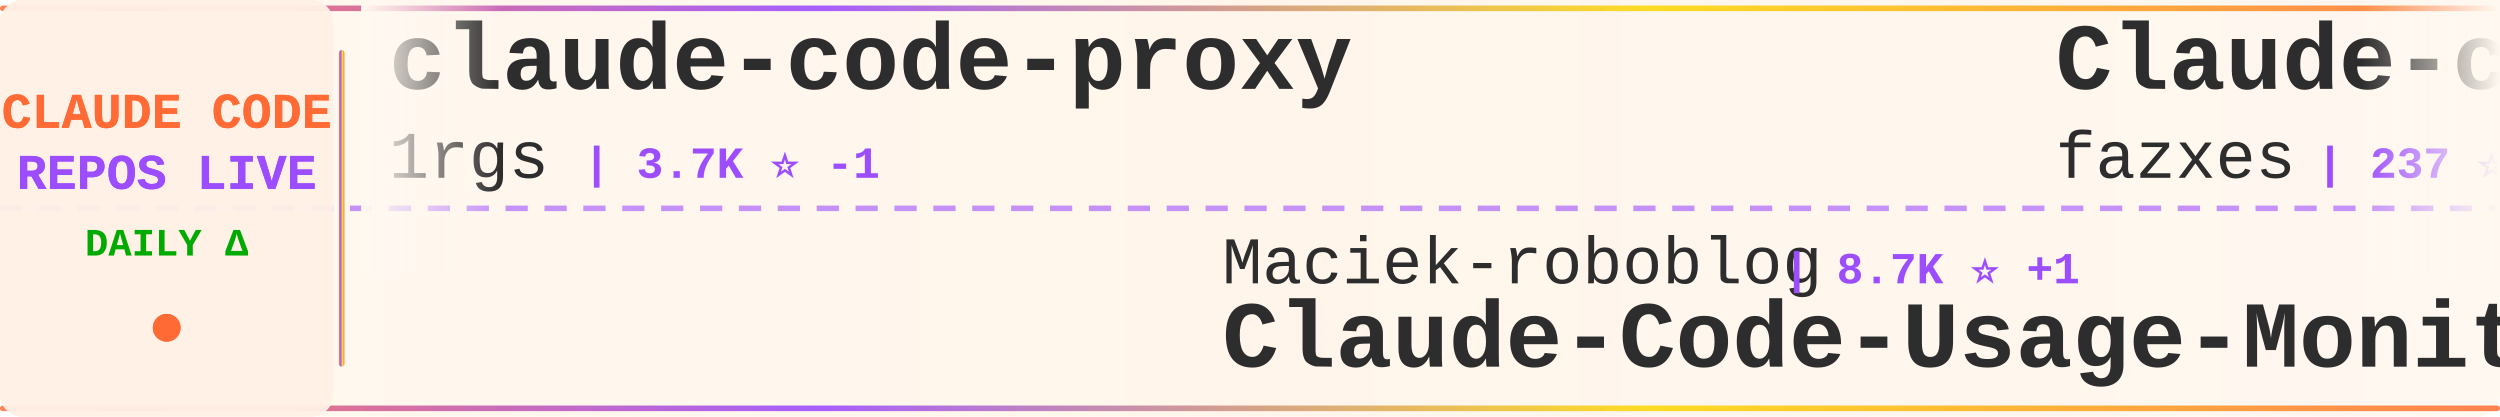
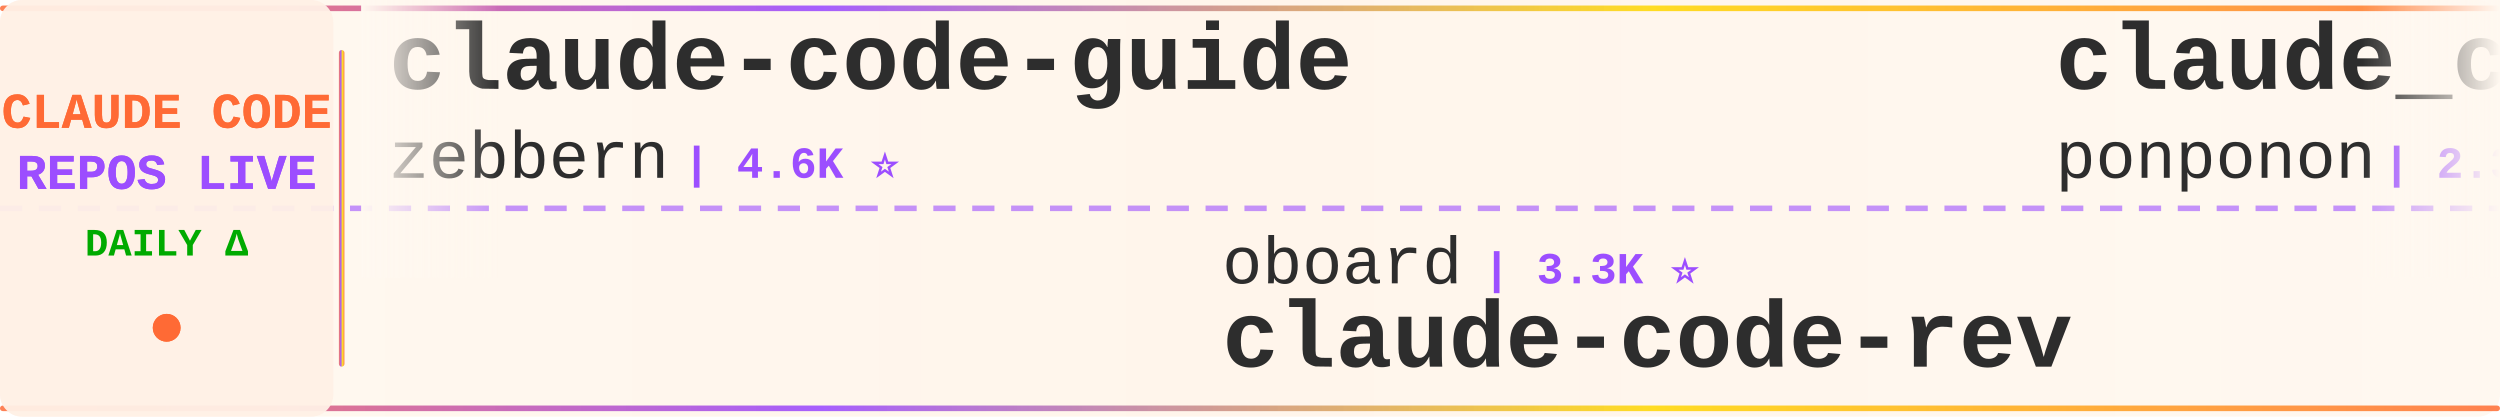
<svg xmlns="http://www.w3.org/2000/svg" width="900" height="150">
  <defs>
    <linearGradient id="tickerBg" x1="0%" y1="0%" x2="100%" y2="0%">
      <stop offset="0%" style="stop-color:#fff8f0;stop-opacity:0.98" />
      <stop offset="50%" style="stop-color:#fff5eb;stop-opacity:1" />
      <stop offset="100%" style="stop-color:#fff8f0;stop-opacity:0.98" />
    </linearGradient>
    <linearGradient id="borderGrad" x1="0%" y1="0%" x2="100%" y2="0%">
      <stop offset="0%" style="stop-color:#FF6B35;stop-opacity:0.85">
        <animate attributeName="stop-opacity" values="0.85;1;0.85" dur="2s" repeatCount="indefinite" />
      </stop>
      <stop offset="33%" style="stop-color:#9C4EFF;stop-opacity:0.9">
        <animate attributeName="stop-opacity" values="0.9;1;0.9" dur="2.2s" repeatCount="indefinite" />
      </stop>
      <stop offset="66%" style="stop-color:#FFD700;stop-opacity:0.85">
        <animate attributeName="stop-opacity" values="0.85;1;0.85" dur="1.8s" repeatCount="indefinite" />
      </stop>
      <stop offset="100%" style="stop-color:#FF6B35;stop-opacity:0.85">
        <animate attributeName="stop-opacity" values="0.85;1;0.85" dur="2s" repeatCount="indefinite" />
      </stop>
    </linearGradient>
    <filter id="textGlow">
      <feGaussianBlur stdDeviation="0.15" result="coloredBlur" />
      <feMerge>
        <feMergeNode in="coloredBlur" />
        <feMergeNode in="SourceGraphic" />
      </feMerge>
    </filter>
    <filter id="metricGlow">
      <feGaussianBlur stdDeviation="0.2" result="coloredBlur" />
      <feMerge>
        <feMergeNode in="coloredBlur" />
        <feMergeNode in="SourceGraphic" />
      </feMerge>
    </filter>
    <linearGradient id="leftFade" x1="0%" y1="0%" x2="100%" y2="0%">
      <stop offset="0%" style="stop-color:#fff8f0;stop-opacity:1" />
      <stop offset="100%" style="stop-color:#fff8f0;stop-opacity:0" />
    </linearGradient>
    <linearGradient id="rightFade" x1="0%" y1="0%" x2="100%" y2="0%">
      <stop offset="0%" style="stop-color:#fff8f0;stop-opacity:0" />
      <stop offset="100%" style="stop-color:#fff8f0;stop-opacity:1" />
    </linearGradient>
  </defs>
  <rect width="900" height="150" fill="url(#tickerBg)" rx="8" />
  <rect x="0" y="2" width="900" height="2" fill="url(#borderGrad)" rx="1" />
  <rect x="0" y="146" width="900" height="2" fill="url(#borderGrad)" rx="1" />
  <line x1="0" y1="75" x2="900" y2="75" stroke="#9C4EFF" stroke-width="2" stroke-dasharray="8 6" opacity="0.6" />
  <rect x="0" y="0" width="120" height="150" fill="#fff0e6" opacity="0.95" rx="8" />
  <text x="60" y="46" font-family="'Courier New', monospace" font-size="18" font-weight="bold" fill="#FF6B35" text-anchor="middle" filter="url(#textGlow)">
    CLAUDE CODE
  </text>
  <text x="60" y="68" font-family="'Courier New', monospace" font-size="18" font-weight="bold" fill="#9C4EFF" text-anchor="middle" filter="url(#textGlow)">
    REPOS LIVE
  </text>
  <text x="60" y="92" font-family="'Courier New', monospace" font-size="14" font-weight="bold" fill="#00aa00" text-anchor="middle">
    DAILY Δ
  </text>
  <circle cx="60" cy="118" r="5" fill="#FF6B35" filter="url(#metricGlow)">
    <animate attributeName="r" values="4;6;4" dur="1.5s" repeatCount="indefinite" />
    <animate attributeName="opacity" values="0.6;1;0.6" dur="1.5s" repeatCount="indefinite" />
  </circle>
  <rect x="122" y="18" width="2" height="114" fill="url(#borderGrad)" rx="1" />
  <clipPath id="tickerClip">
    <rect x="130" y="0" width="770" height="150" />
  </clipPath>
  <g clip-path="url(#tickerClip)">
    <g id="tickerItems">
      <animateTransform attributeName="transform" attributeType="XML" type="translate" from="0 0" to="-3000 0" dur="54s" repeatCount="indefinite" />
      <g transform="translate(0, 0)">
-         <text x="140" y="32" font-family="'Courier New', monospace" font-size="34" font-weight="bold" fill="#2d2d2d">claude-code-proxy</text>
-         <text x="140" y="64" font-family="'Courier New', monospace" font-size="24" font-weight="normal" fill="#2d2d2d" opacity="1.0">1rgs</text>
-         <text x="210" y="64" font-family="'Courier New', monospace" font-size="16" font-weight="bold" fill="#9C4EFF"> | 3.7K ⭐ -1</text>
+         <text x="140" y="32" font-family="'Courier New', monospace" font-size="34" font-weight="bold" fill="#2d2d2d">claude-code-guide</text>
+         <text x="140" y="64" font-family="'Courier New', monospace" font-size="24" font-weight="normal" fill="#2d2d2d" opacity="1.0">zebbern</text>
+         <text x="246" y="64" font-family="'Courier New', monospace" font-size="16" font-weight="bold" fill="#9C4EFF"> | 4.6K ⭐</text>
      </g>
      <g transform="translate(300, 0)">
-         <text x="140" y="102" font-family="'Courier New', monospace" font-size="24" font-weight="normal" fill="#2d2d2d" opacity="1.0">Maciek-roboblog</text>
-         <text x="342" y="102" font-family="'Courier New', monospace" font-size="16" font-weight="bold" fill="#9C4EFF"> | 8.7K ⭐ +1</text>
-         <text x="140" y="132" font-family="'Courier New', monospace" font-size="34" font-weight="bold" fill="#2d2d2d">Claude-Code-Usage-Monito...</text>
+         <text x="140" y="102" font-family="'Courier New', monospace" font-size="24" font-weight="normal" fill="#2d2d2d" opacity="1.0">oboard</text>
+         <text x="234" y="102" font-family="'Courier New', monospace" font-size="16" font-weight="bold" fill="#9C4EFF"> | 3.3K ⭐</text>
+         <text x="140" y="132" font-family="'Courier New', monospace" font-size="34" font-weight="bold" fill="#2d2d2d">claude-code-rev</text>
      </g>
      <g transform="translate(600, 0)">
-         <text x="140" y="32" font-family="'Courier New', monospace" font-size="34" font-weight="bold" fill="#2d2d2d">Claude-code</text>
-         <text x="140" y="64" font-family="'Courier New', monospace" font-size="24" font-weight="normal" fill="#2d2d2d" opacity="1.0">fazxes</text>
-         <text x="234" y="64" font-family="'Courier New', monospace" font-size="16" font-weight="bold" fill="#9C4EFF"> | 237 ⭐</text>
+         <text x="140" y="32" font-family="'Courier New', monospace" font-size="34" font-weight="bold" fill="#2d2d2d">claude_code_src</text>
+         <text x="140" y="64" font-family="'Courier New', monospace" font-size="24" font-weight="normal" fill="#2d2d2d" opacity="1.0">ponponon</text>
+         <text x="258" y="64" font-family="'Courier New', monospace" font-size="16" font-weight="bold" fill="#9C4EFF"> | 2.3K ⭐</text>
      </g>
      <g transform="translate(900, 0)">
-         <text x="140" y="102" font-family="'Courier New', monospace" font-size="24" font-weight="normal" fill="#2d2d2d" opacity="1.0">Yeachan-Heo</text>
-         <text x="294" y="102" font-family="'Courier New', monospace" font-size="16" font-weight="bold" fill="#9C4EFF"> | 39.1K ⭐ +1</text>
-         <text x="140" y="132" font-family="'Courier New', monospace" font-size="34" font-weight="bold" fill="#2d2d2d">oh-my-claudecode</text>
+         <text x="140" y="102" font-family="'Courier New', monospace" font-size="24" font-weight="normal" fill="#2d2d2d" opacity="1.0">luyao618</text>
+         <text x="258" y="102" font-family="'Courier New', monospace" font-size="16" font-weight="bold" fill="#9C4EFF"> | 1.7K ⭐</text>
+         <text x="140" y="132" font-family="'Courier New', monospace" font-size="34" font-weight="bold" fill="#2d2d2d">Claude-Code-Source-Study</text>
      </g>
      <g transform="translate(1200, 0)">
-         <text x="140" y="32" font-family="'Courier New', monospace" font-size="34" font-weight="bold" fill="#2d2d2d">pi-vs-claude-code</text>
-         <text x="140" y="64" font-family="'Courier New', monospace" font-size="24" font-weight="normal" fill="#2d2d2d" opacity="1.0">disler</text>
-         <text x="234" y="64" font-family="'Courier New', monospace" font-size="16" font-weight="bold" fill="#9C4EFF"> | 1.7K ⭐</text>
-       </g>
-       <g transform="translate(1500, 0)">
-         <text x="140" y="102" font-family="'Courier New', monospace" font-size="24" font-weight="normal" fill="#2d2d2d" opacity="1.0">alejandrobalderas</text>
-         <text x="366" y="102" font-family="'Courier New', monospace" font-size="16" font-weight="bold" fill="#9C4EFF"> | 2.8K ⭐</text>
-         <text x="140" y="132" font-family="'Courier New', monospace" font-size="34" font-weight="bold" fill="#2d2d2d">claude-code-from-source</text>
-       </g>
-       <g transform="translate(1800, 0)">
-         <text x="140" y="32" font-family="'Courier New', monospace" font-size="34" font-weight="bold" fill="#2d2d2d">claude-code-source</text>
-         <text x="140" y="64" font-family="'Courier New', monospace" font-size="24" font-weight="normal" fill="#2d2d2d" opacity="1.0">AprilNEA</text>
-         <text x="258" y="64" font-family="'Courier New', monospace" font-size="16" font-weight="bold" fill="#9C4EFF"> | 391 ⭐</text>
-       </g>
-       <g transform="translate(2100, 0)">
-         <text x="140" y="102" font-family="'Courier New', monospace" font-size="24" font-weight="normal" fill="#2d2d2d" opacity="1.0">frankbria</text>
-         <text x="270" y="102" font-family="'Courier New', monospace" font-size="16" font-weight="bold" fill="#9C4EFF"> | 9.6K ⭐ -1</text>
-         <text x="140" y="132" font-family="'Courier New', monospace" font-size="34" font-weight="bold" fill="#2d2d2d">ralph-claude-code</text>
-       </g>
-       <g transform="translate(2400, 0)">
        <text x="140" y="32" font-family="'Courier New', monospace" font-size="34" font-weight="bold" fill="#2d2d2d">claude-code-proxy</text>
        <text x="140" y="64" font-family="'Courier New', monospace" font-size="24" font-weight="normal" fill="#2d2d2d" opacity="1.0">fuergaosi233</text>
        <text x="306" y="64" font-family="'Courier New', monospace" font-size="16" font-weight="bold" fill="#9C4EFF"> | 2.8K ⭐</text>
      </g>
+       <g transform="translate(1500, 0)">
+         <text x="140" y="102" font-family="'Courier New', monospace" font-size="24" font-weight="normal" fill="#2d2d2d" opacity="1.0">OrcaWhisper</text>
+         <text x="294" y="102" font-family="'Courier New', monospace" font-size="16" font-weight="bold" fill="#9C4EFF"> | 94 ⭐</text>
+         <text x="140" y="132" font-family="'Courier New', monospace" font-size="34" font-weight="bold" fill="#2d2d2d">Claude-Code</text>
+       </g>
+       <g transform="translate(1800, 0)">
+         <text x="140" y="32" font-family="'Courier New', monospace" font-size="34" font-weight="bold" fill="#2d2d2d">andrej-karpathy-skills</text>
+         <text x="140" y="64" font-family="'Courier New', monospace" font-size="24" font-weight="normal" fill="#2d2d2d" opacity="1.0">multica-ai</text>
+         <text x="282" y="64" font-family="'Courier New', monospace" font-size="16" font-weight="bold" fill="#9C4EFF"> | 211.2K ⭐ +115</text>
+       </g>
+       <g transform="translate(2100, 0)">
+         <text x="140" y="102" font-family="'Courier New', monospace" font-size="24" font-weight="normal" fill="#2d2d2d" opacity="1.0">digitalsamba</text>
+         <text x="306" y="102" font-family="'Courier New', monospace" font-size="16" font-weight="bold" fill="#9C4EFF"> | 2.1K ⭐</text>
+         <text x="140" y="132" font-family="'Courier New', monospace" font-size="34" font-weight="bold" fill="#2d2d2d">claude-code-video-toolki...</text>
+       </g>
+       <g transform="translate(2400, 0)">
+         <text x="140" y="32" font-family="'Courier New', monospace" font-size="34" font-weight="bold" fill="#2d2d2d">claude-code-sourcemap</text>
+         <text x="140" y="64" font-family="'Courier New', monospace" font-size="24" font-weight="normal" fill="#2d2d2d" opacity="1.0">ChinaSiro</text>
+         <text x="270" y="64" font-family="'Courier New', monospace" font-size="16" font-weight="bold" fill="#9C4EFF"> | 9.7K ⭐</text>
+       </g>
      <g transform="translate(2700, 0)">
-         <text x="140" y="102" font-family="'Courier New', monospace" font-size="24" font-weight="normal" fill="#2d2d2d" opacity="1.0">anthropics</text>
-         <text x="282" y="102" font-family="'Courier New', monospace" font-size="16" font-weight="bold" fill="#9C4EFF"> | 8.8K ⭐</text>
-         <text x="140" y="132" font-family="'Courier New', monospace" font-size="34" font-weight="bold" fill="#2d2d2d">claude-code-action</text>
+         <text x="140" y="102" font-family="'Courier New', monospace" font-size="24" font-weight="normal" fill="#2d2d2d" opacity="1.0">VoltAgent</text>
+         <text x="270" y="102" font-family="'Courier New', monospace" font-size="16" font-weight="bold" fill="#9C4EFF"> | 24.9K ⭐ +9</text>
+         <text x="140" y="132" font-family="'Courier New', monospace" font-size="34" font-weight="bold" fill="#2d2d2d">awesome-claude-code-suba...</text>
      </g>
      <g transform="translate(3000, 0)">
-         <text x="140" y="32" font-family="'Courier New', monospace" font-size="34" font-weight="bold" fill="#2d2d2d">claude-code-proxy</text>
-         <text x="140" y="64" font-family="'Courier New', monospace" font-size="24" font-weight="normal" fill="#2d2d2d" opacity="1.0">1rgs</text>
-         <text x="210" y="64" font-family="'Courier New', monospace" font-size="16" font-weight="bold" fill="#9C4EFF"> | 3.7K ⭐ -1</text>
+         <text x="140" y="32" font-family="'Courier New', monospace" font-size="34" font-weight="bold" fill="#2d2d2d">claude-code-guide</text>
+         <text x="140" y="64" font-family="'Courier New', monospace" font-size="24" font-weight="normal" fill="#2d2d2d" opacity="1.0">zebbern</text>
+         <text x="246" y="64" font-family="'Courier New', monospace" font-size="16" font-weight="bold" fill="#9C4EFF"> | 4.6K ⭐</text>
      </g>
      <g transform="translate(3300, 0)">
-         <text x="140" y="102" font-family="'Courier New', monospace" font-size="24" font-weight="normal" fill="#2d2d2d" opacity="1.0">Maciek-roboblog</text>
-         <text x="342" y="102" font-family="'Courier New', monospace" font-size="16" font-weight="bold" fill="#9C4EFF"> | 8.7K ⭐ +1</text>
-         <text x="140" y="132" font-family="'Courier New', monospace" font-size="34" font-weight="bold" fill="#2d2d2d">Claude-Code-Usage-Monito...</text>
+         <text x="140" y="102" font-family="'Courier New', monospace" font-size="24" font-weight="normal" fill="#2d2d2d" opacity="1.0">oboard</text>
+         <text x="234" y="102" font-family="'Courier New', monospace" font-size="16" font-weight="bold" fill="#9C4EFF"> | 3.3K ⭐</text>
+         <text x="140" y="132" font-family="'Courier New', monospace" font-size="34" font-weight="bold" fill="#2d2d2d">claude-code-rev</text>
      </g>
      <g transform="translate(3600, 0)">
-         <text x="140" y="32" font-family="'Courier New', monospace" font-size="34" font-weight="bold" fill="#2d2d2d">Claude-code</text>
-         <text x="140" y="64" font-family="'Courier New', monospace" font-size="24" font-weight="normal" fill="#2d2d2d" opacity="1.0">fazxes</text>
-         <text x="234" y="64" font-family="'Courier New', monospace" font-size="16" font-weight="bold" fill="#9C4EFF"> | 237 ⭐</text>
+         <text x="140" y="32" font-family="'Courier New', monospace" font-size="34" font-weight="bold" fill="#2d2d2d">claude_code_src</text>
+         <text x="140" y="64" font-family="'Courier New', monospace" font-size="24" font-weight="normal" fill="#2d2d2d" opacity="1.0">ponponon</text>
+         <text x="258" y="64" font-family="'Courier New', monospace" font-size="16" font-weight="bold" fill="#9C4EFF"> | 2.3K ⭐</text>
      </g>
      <g transform="translate(3900, 0)">
-         <text x="140" y="102" font-family="'Courier New', monospace" font-size="24" font-weight="normal" fill="#2d2d2d" opacity="1.0">Yeachan-Heo</text>
-         <text x="294" y="102" font-family="'Courier New', monospace" font-size="16" font-weight="bold" fill="#9C4EFF"> | 39.1K ⭐ +1</text>
-         <text x="140" y="132" font-family="'Courier New', monospace" font-size="34" font-weight="bold" fill="#2d2d2d">oh-my-claudecode</text>
+         <text x="140" y="102" font-family="'Courier New', monospace" font-size="24" font-weight="normal" fill="#2d2d2d" opacity="1.0">luyao618</text>
+         <text x="258" y="102" font-family="'Courier New', monospace" font-size="16" font-weight="bold" fill="#9C4EFF"> | 1.7K ⭐</text>
+         <text x="140" y="132" font-family="'Courier New', monospace" font-size="34" font-weight="bold" fill="#2d2d2d">Claude-Code-Source-Study</text>
      </g>
    </g>
  </g>
  <rect x="130" y="0" width="50" height="100" fill="url(#leftFade)" />
  <rect x="850" y="0" width="50" height="100" fill="url(#rightFade)" />
</svg>
